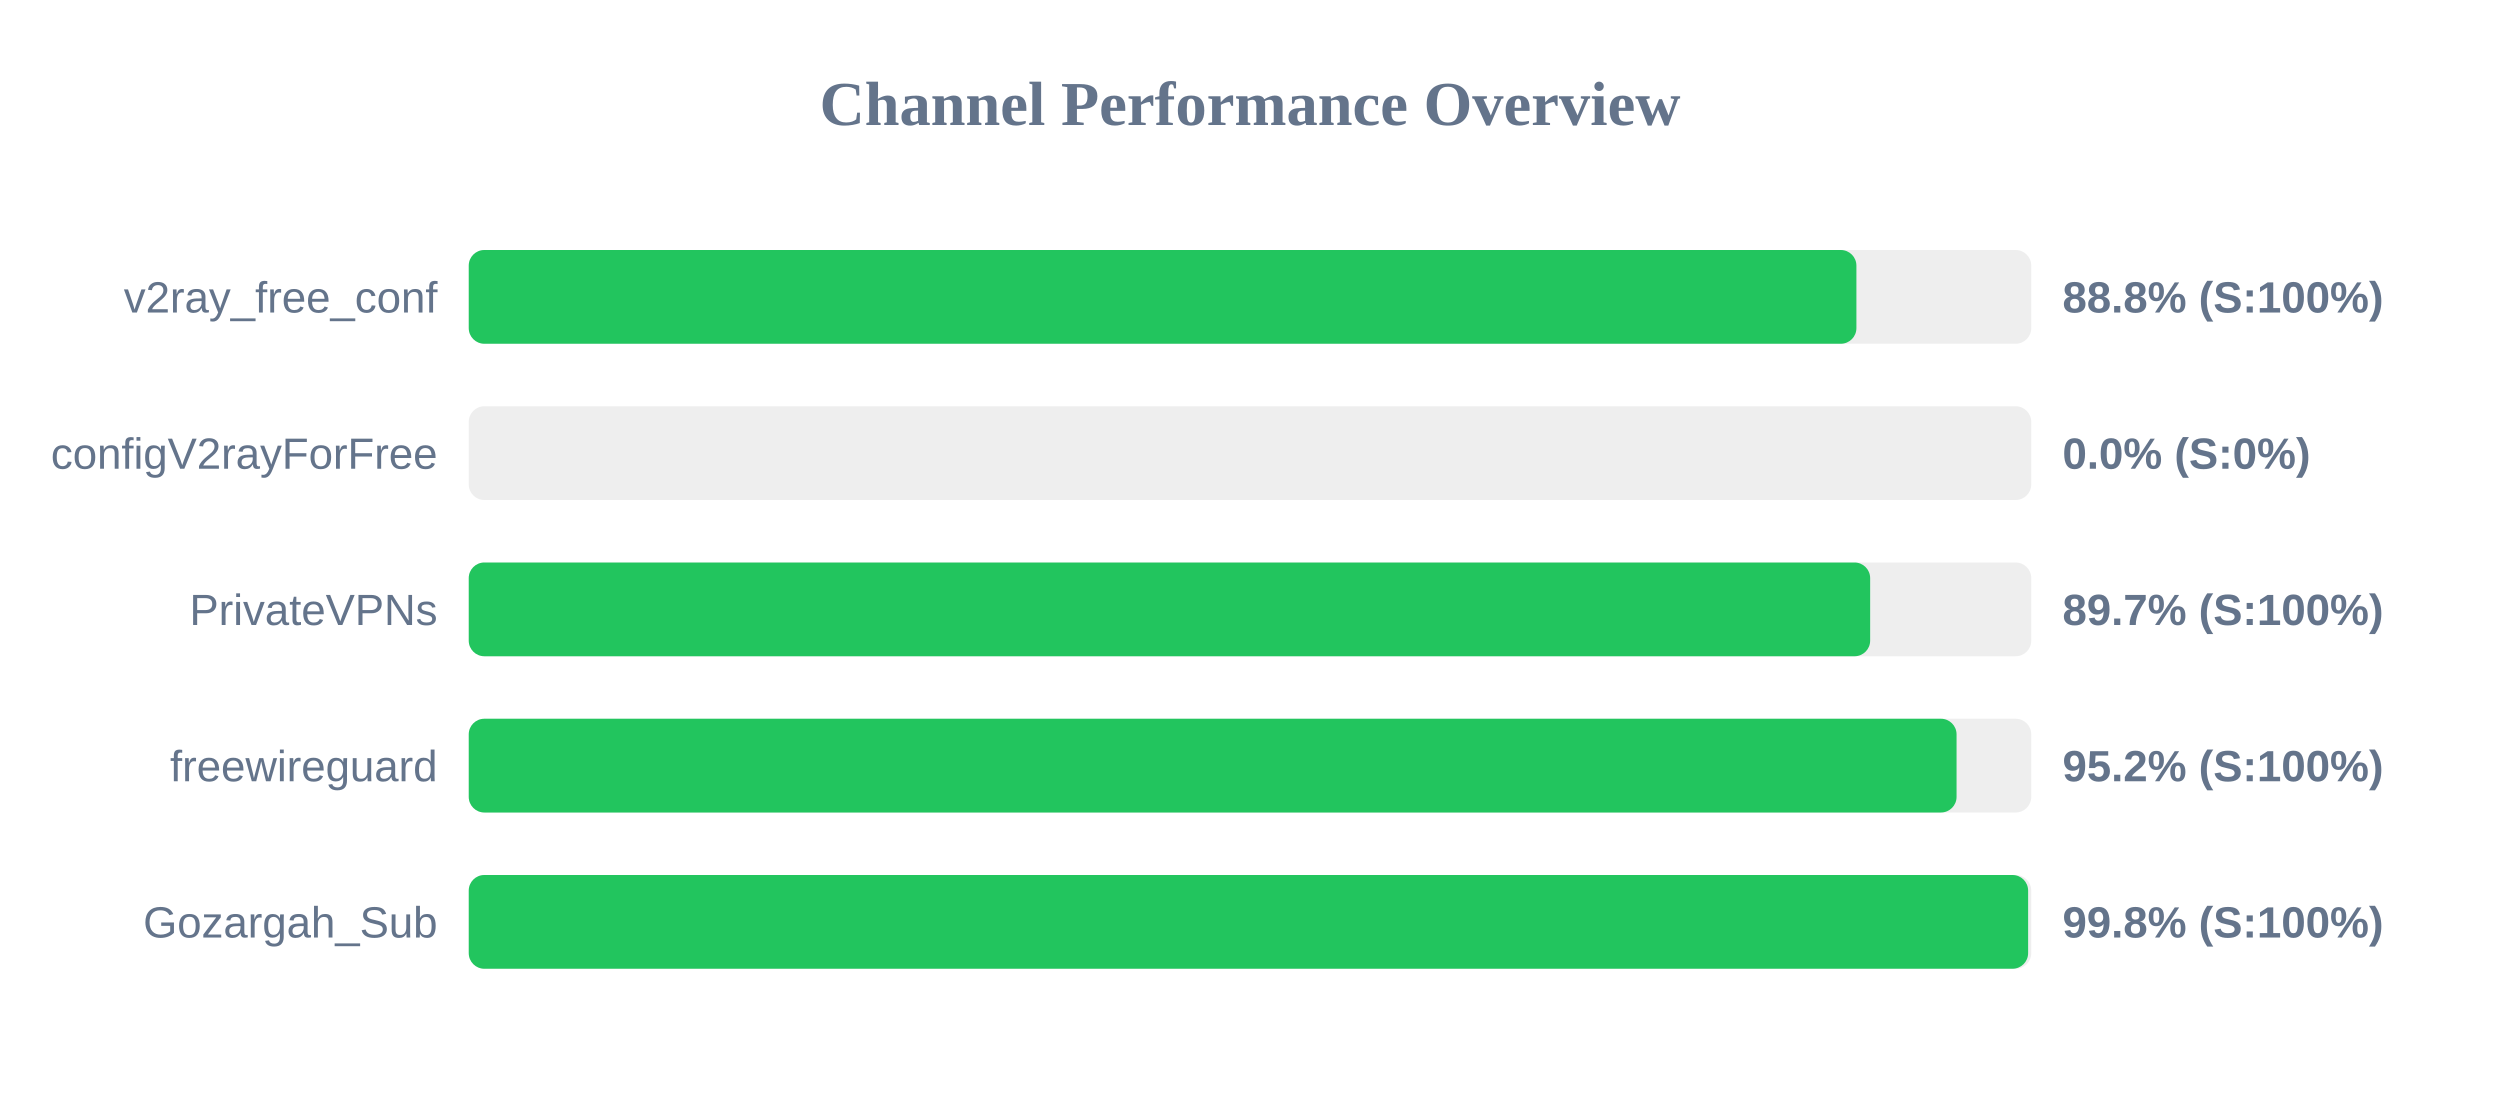
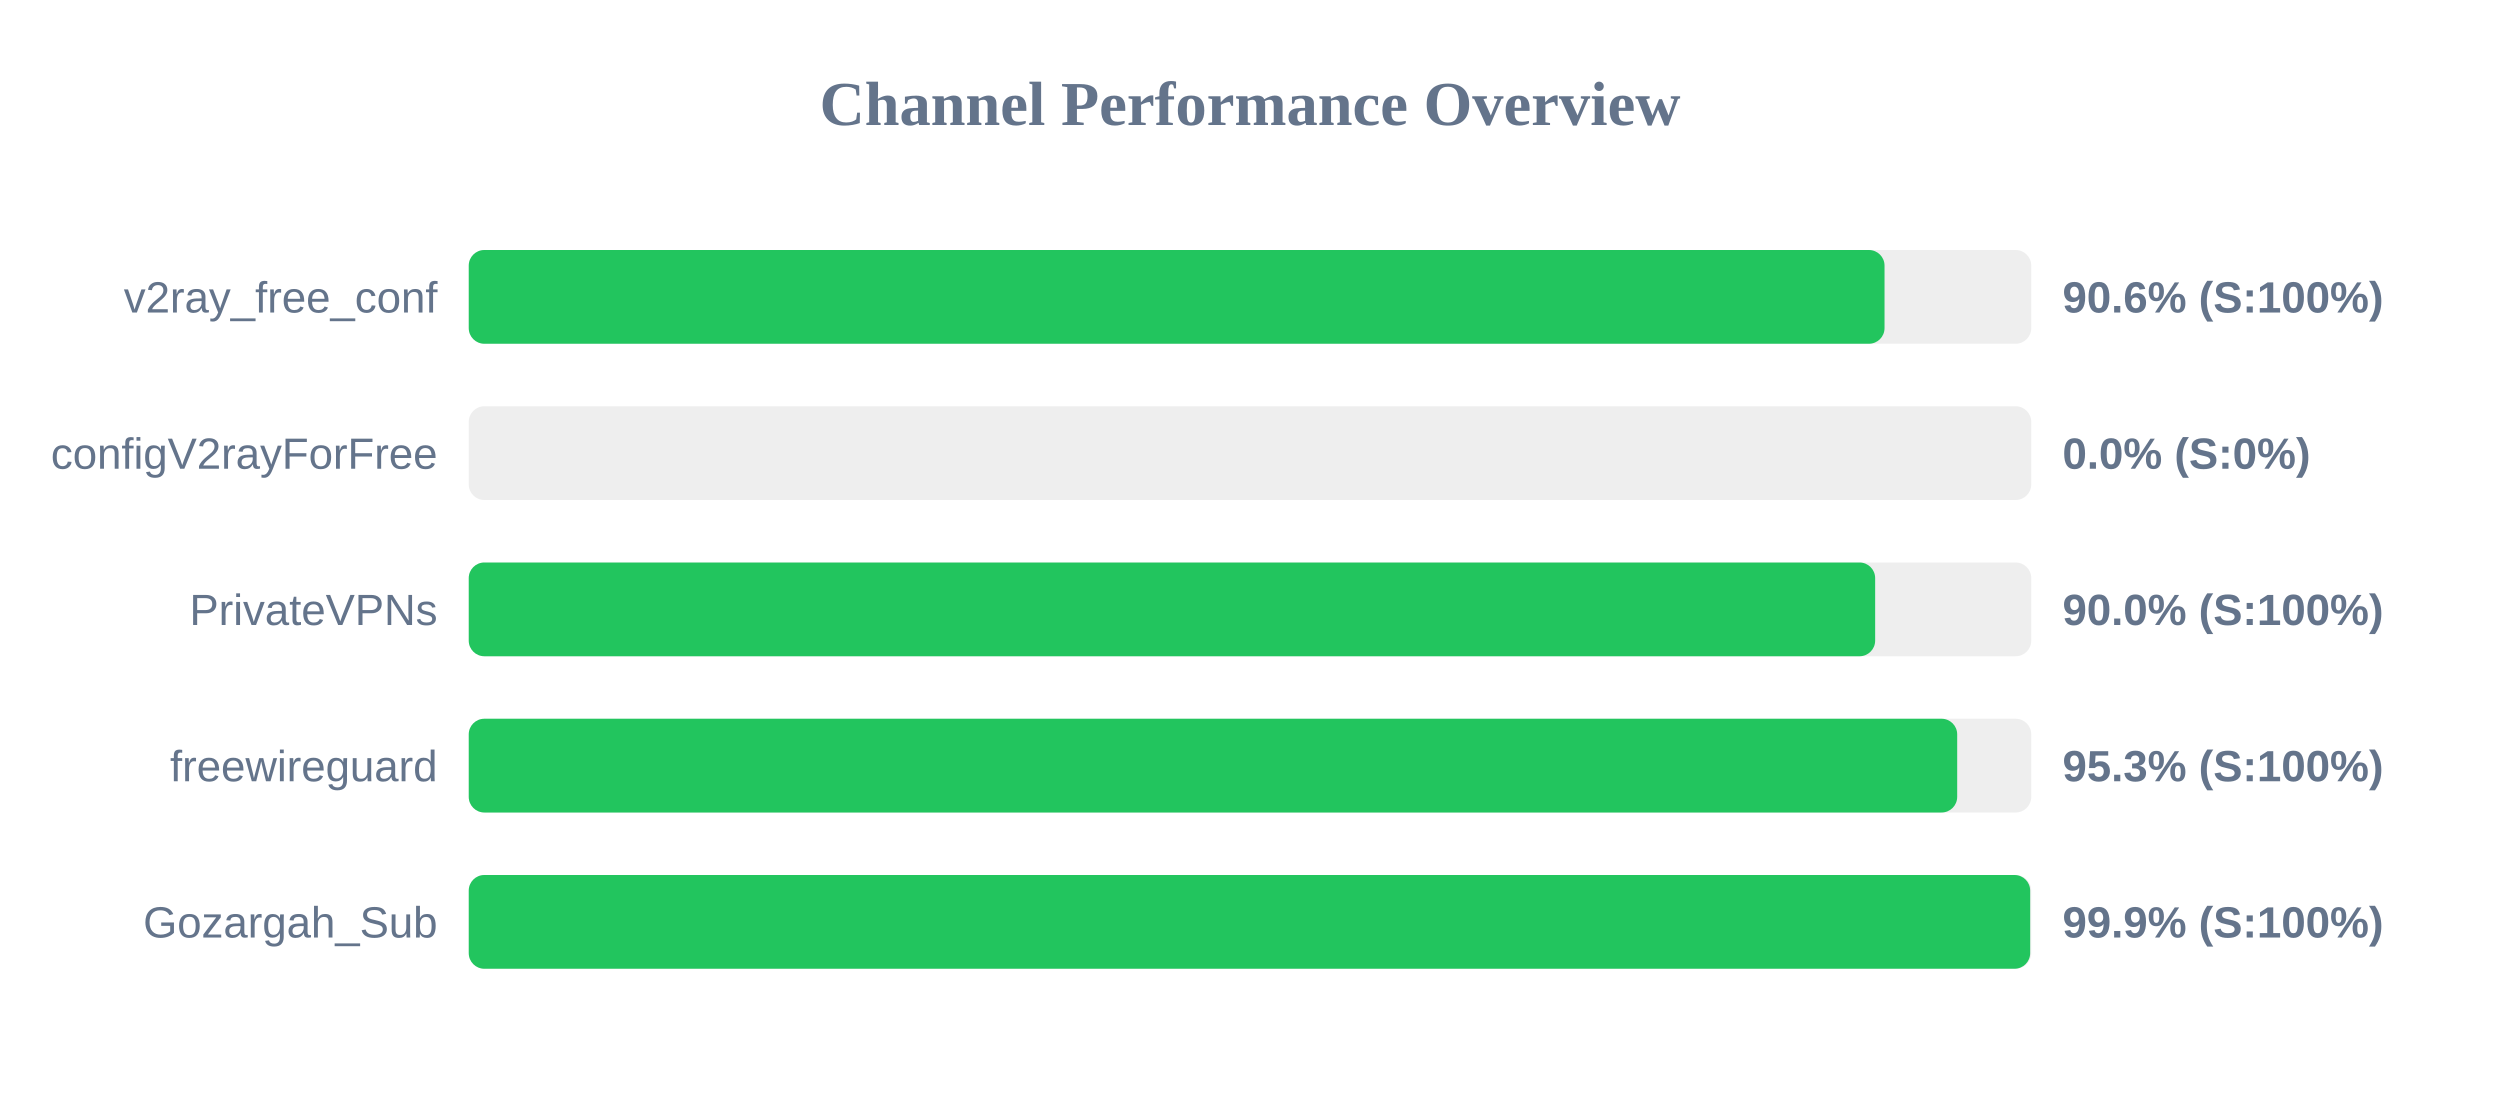
<svg xmlns="http://www.w3.org/2000/svg" width="800" height="350" version="1.1">
  <style>
        .row { font: 14px Arial; fill: #64748b; }
        .score { font: bold 14px Arial; fill: #64748b; }
    </style>
  <text x="400" y="40" text-anchor="middle" font-size="20px" font-weight="bold" fill="#64748b">Channel Performance Overview</text>
  <rect x="150" y="80" width="500" height="30" fill="#eee" rx="5" />
-   <rect x="150" y="80" width="444.05" height="30" fill="#22c55e" rx="5" />
+   <rect x="150" y="80" width="453.05" height="30" fill="#22c55e" rx="5" />
  <text x="140" y="100" text-anchor="end" class="row">v2ray_free_conf</text>
-   <text x="660" y="100" text-anchor="start" class="score">88.8% (S:100%)</text>
+   <text x="660" y="100" text-anchor="start" class="score">90.6% (S:100%)</text>
  <rect x="150" y="130" width="500" height="30" fill="#eee" rx="5" />
  <rect x="150" y="130" width="0.0" height="30" fill="#ef4444" rx="5" />
  <text x="140" y="150" text-anchor="end" class="row">configV2rayForFree</text>
  <text x="660" y="150" text-anchor="start" class="score">0.0% (S:0%)</text>
  <rect x="150" y="180" width="500" height="30" fill="#eee" rx="5" />
-   <rect x="150" y="180" width="448.45" height="30" fill="#22c55e" rx="5" />
+   <rect x="150" y="180" width="450.05" height="30" fill="#22c55e" rx="5" />
  <text x="140" y="200" text-anchor="end" class="row">PrivateVPNs</text>
-   <text x="660" y="200" text-anchor="start" class="score">89.7% (S:100%)</text>
+   <text x="660" y="200" text-anchor="start" class="score">90.0% (S:100%)</text>
  <rect x="150" y="230" width="500" height="30" fill="#eee" rx="5" />
-   <rect x="150" y="230" width="476.1" height="30" fill="#22c55e" rx="5" />
+   <rect x="150" y="230" width="476.3" height="30" fill="#22c55e" rx="5" />
  <text x="140" y="250" text-anchor="end" class="row">freewireguard</text>
-   <text x="660" y="250" text-anchor="start" class="score">95.2% (S:100%)</text>
+   <text x="660" y="250" text-anchor="start" class="score">95.3% (S:100%)</text>
  <rect x="150" y="280" width="500" height="30" fill="#eee" rx="5" />
-   <rect x="150" y="280" width="499.0" height="30" fill="#22c55e" rx="5" />
+   <rect x="150" y="280" width="499.65" height="30" fill="#22c55e" rx="5" />
  <text x="140" y="300" text-anchor="end" class="row">Gozargah_Sub</text>
-   <text x="660" y="300" text-anchor="start" class="score">99.8% (S:100%)</text>
+   <text x="660" y="300" text-anchor="start" class="score">99.9% (S:100%)</text>
</svg>
